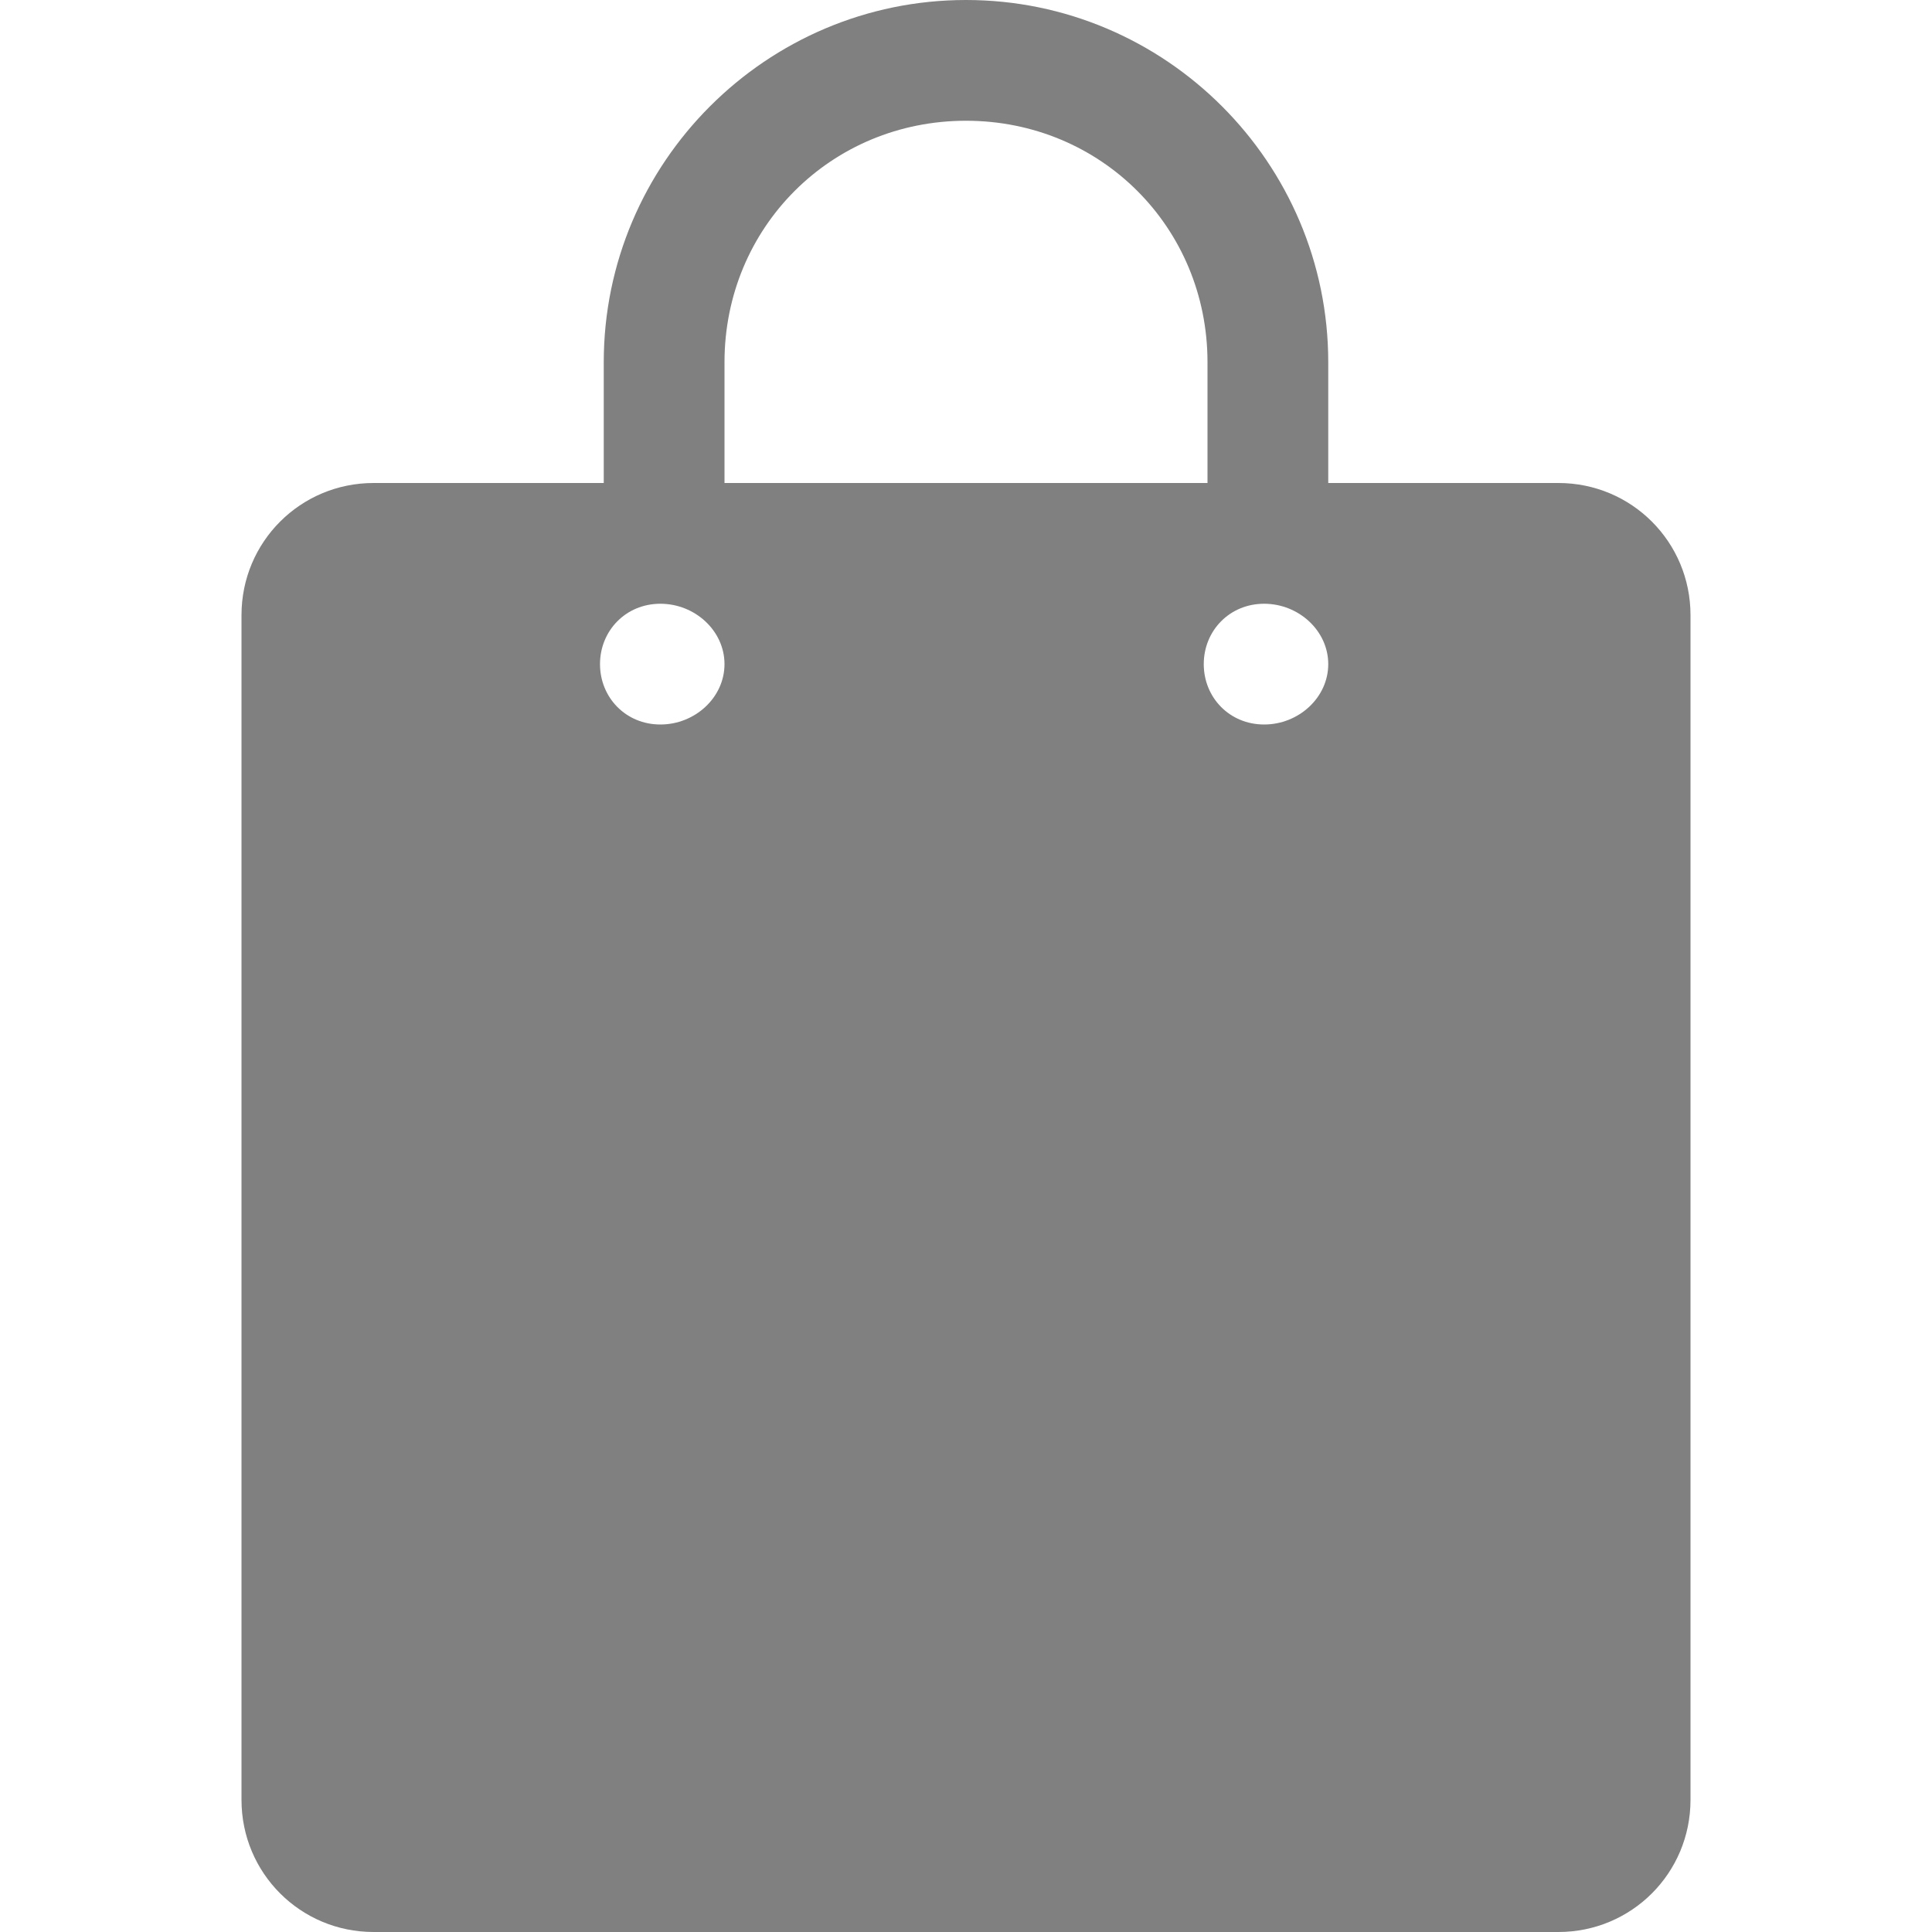
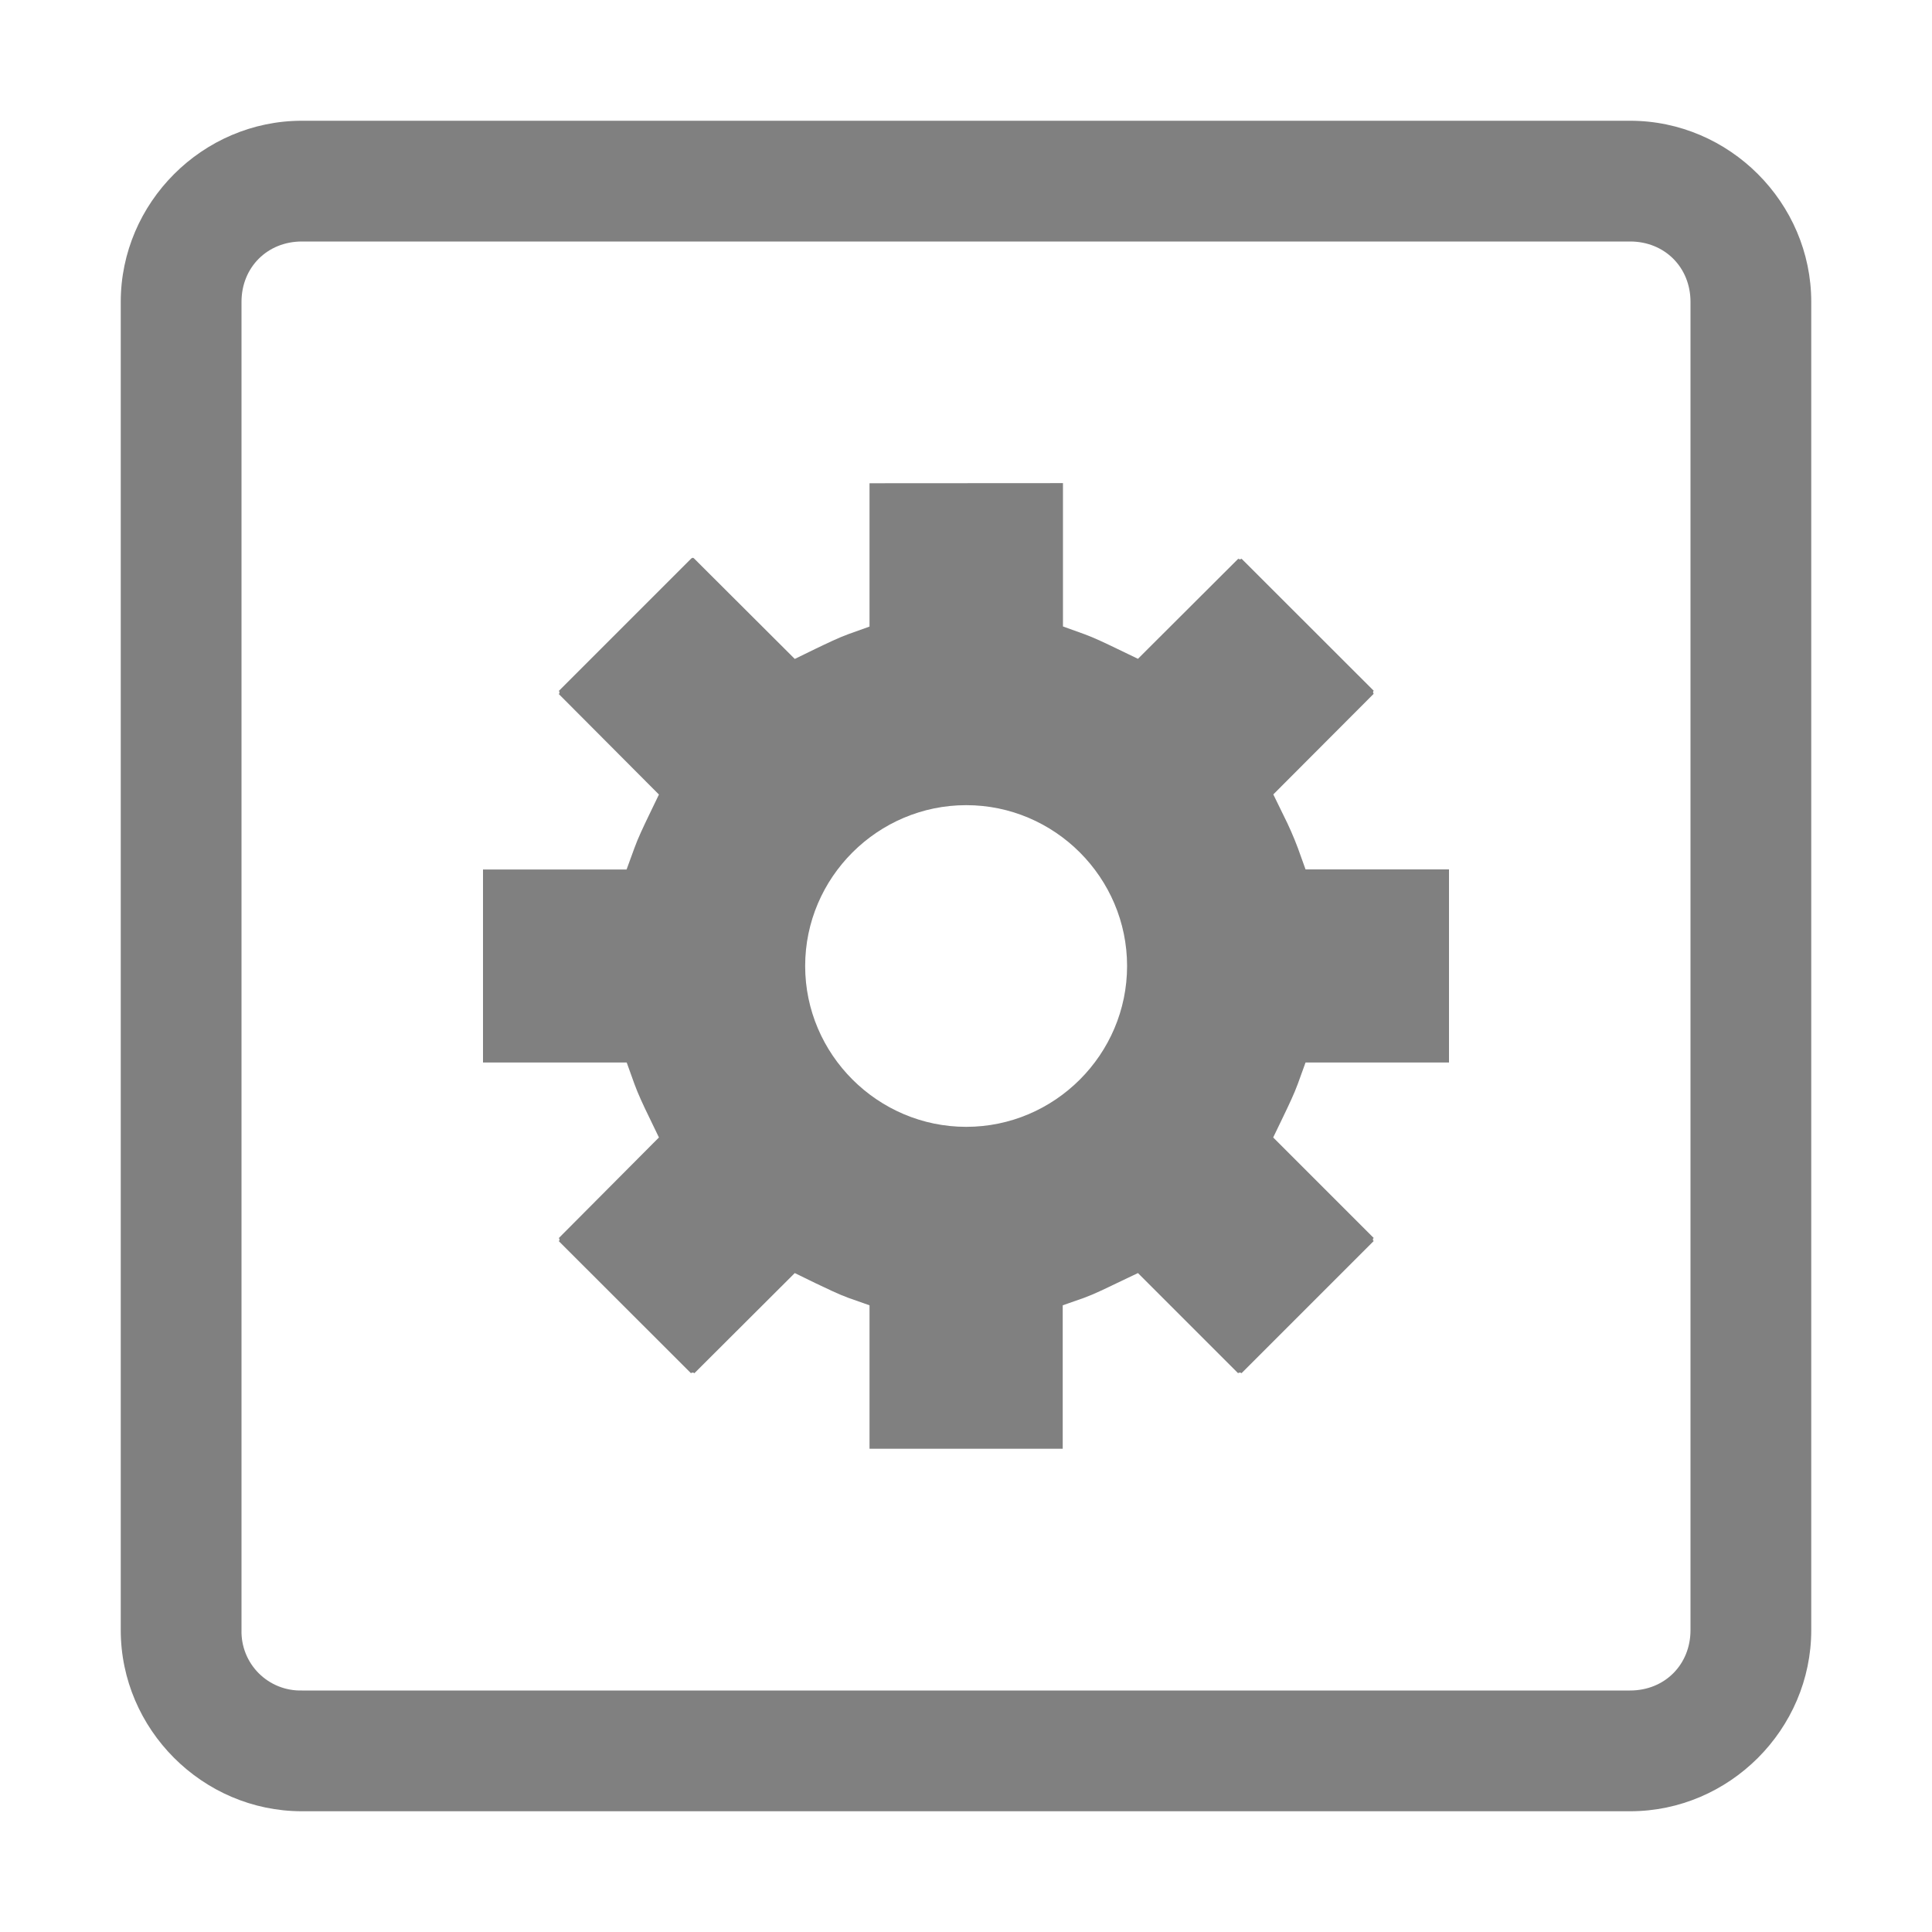
- <svg xmlns="http://www.w3.org/2000/svg" id="svg6685" height="16px" width="16px" version="1.1">
-   <defs id="defs8" />
-   <g id="layer1" style="fill:#808080;fill-opacity:1">
-     <path id="rect43509-3-4-3" style="color:#000000;fill:#808080;fill-opacity:1" d="m8-3.8e-7c-1.653 0-3 1.347-3 3v1h-1.906c-0.606 0-1.094 0.488-1.094 1.094v9.812c0 0.606 0.488 1.094 1.094 1.094h9.812c0.606 0 1.094-0.488 1.094-1.094v-9.812c0-0.606-0.488-1.094-1.094-1.094h-1.906v-1c0-1.653-1.347-3-3-3zm0 1c1.117 0 2 0.883 2 2v1h-4v-1c0-1.117 0.883-2 2-2zm-2.531 4c0.287 0 0.531 0.224 0.531 0.5s-0.244 0.5-0.531 0.5-0.5-0.224-0.5-0.5 0.213-0.5 0.5-0.5zm5 0c0.287 0 0.531 0.224 0.531 0.5s-0.244 0.5-0.531 0.5-0.5-0.224-0.5-0.5 0.213-0.5 0.5-0.5z" />
+ <svg xmlns="http://www.w3.org/2000/svg" height="16" width="16" version="1.1" id="svg6">
+   <defs id="defs10" />
+   <g transform="translate(-992 -440)" id="g4" style="fill:#808080;fill-opacity:1">
+     <path d="M994.5 441c-.822 0-1.5.678-1.5 1.5v11c0 .822.678 1.5 1.5 1.5h11c.822 0 1.5-.678 1.5-1.5v-11c0-.822-.678-1.5-1.5-1.5zm0 1h11c.286 0 .5.214.5.5v11c0 .286-.214.5-.5.5h-11a.488.488 0 0 1-.5-.5v-11c0-.286.214-.5.5-.5zm4.701 2.002v1.187l-.176.063c-.082.03-.175.075-.275.123l-.168.082-.834-.832c0-.003-.01-.004-.012-.006 0 .002-.011.004-.011.006l-1.1 1.1c.011-.011.011.03 0 .02l.832.835-.082.17c-.048.1-.092.192-.121.273l-.065.178H996v1.598h1.19l.064.178c.029.08.072.173.121.273l.082.17-.832.836c.011-.01.011.03 0 .02l1.1 1.099c-.011-.01.033-.01.023 0l.834-.832.168.082c.099.047.193.093.275.123l.176.062v1.188h1.6v-1.188l.177-.062c.082-.03.174-.075.274-.123l.172-.082.832.832c-.011-.01.034-.01.023 0l1.1-1.1c-.012.011-.012-.03 0-.02l-.835-.835.082-.17c.048-.1.092-.192.122-.274l.064-.177H1004V447.2h-1.188l-.064-.178a2.75 2.75 0 0 0-.12-.273l-.083-.17.834-.836c-.01.01-.01-.03 0-.02l-1.1-1.099c.012.01-.033.01-.021 0l-.834.832-.17-.082c-.1-.048-.193-.093-.276-.123l-.175-.063v-1.187zm.801 2.666c.733 0 1.332.6 1.332 1.332 0 .733-.6 1.332-1.332 1.332-.733 0-1.334-.6-1.334-1.332 0-.733.601-1.332 1.334-1.332z" fill="#666" overflow="visible" style="marker:none;fill:#808080;fill-opacity:1" id="path2" />
  </g>
</svg>
